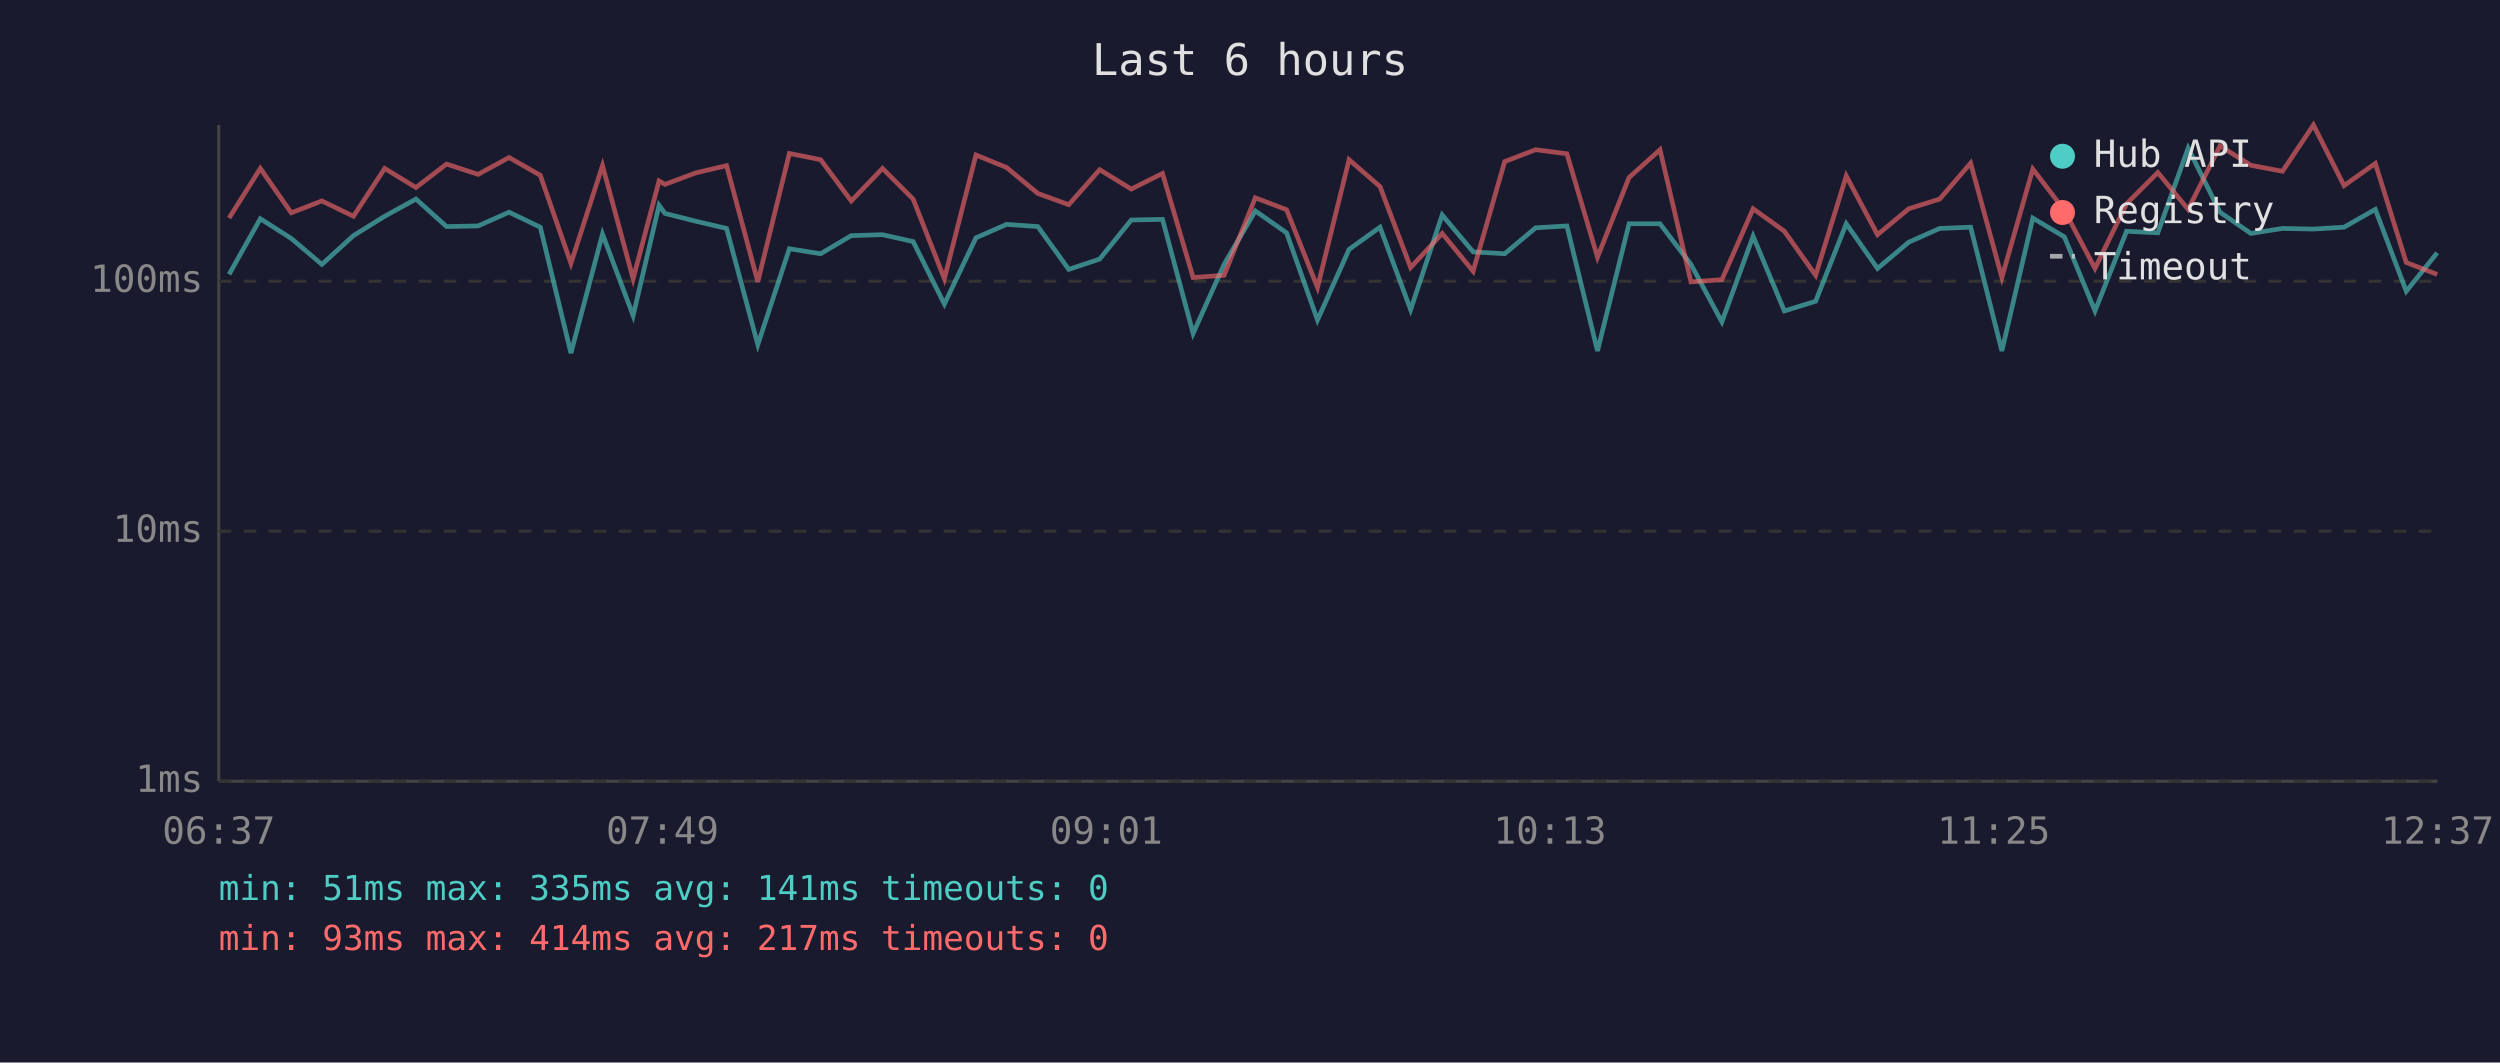
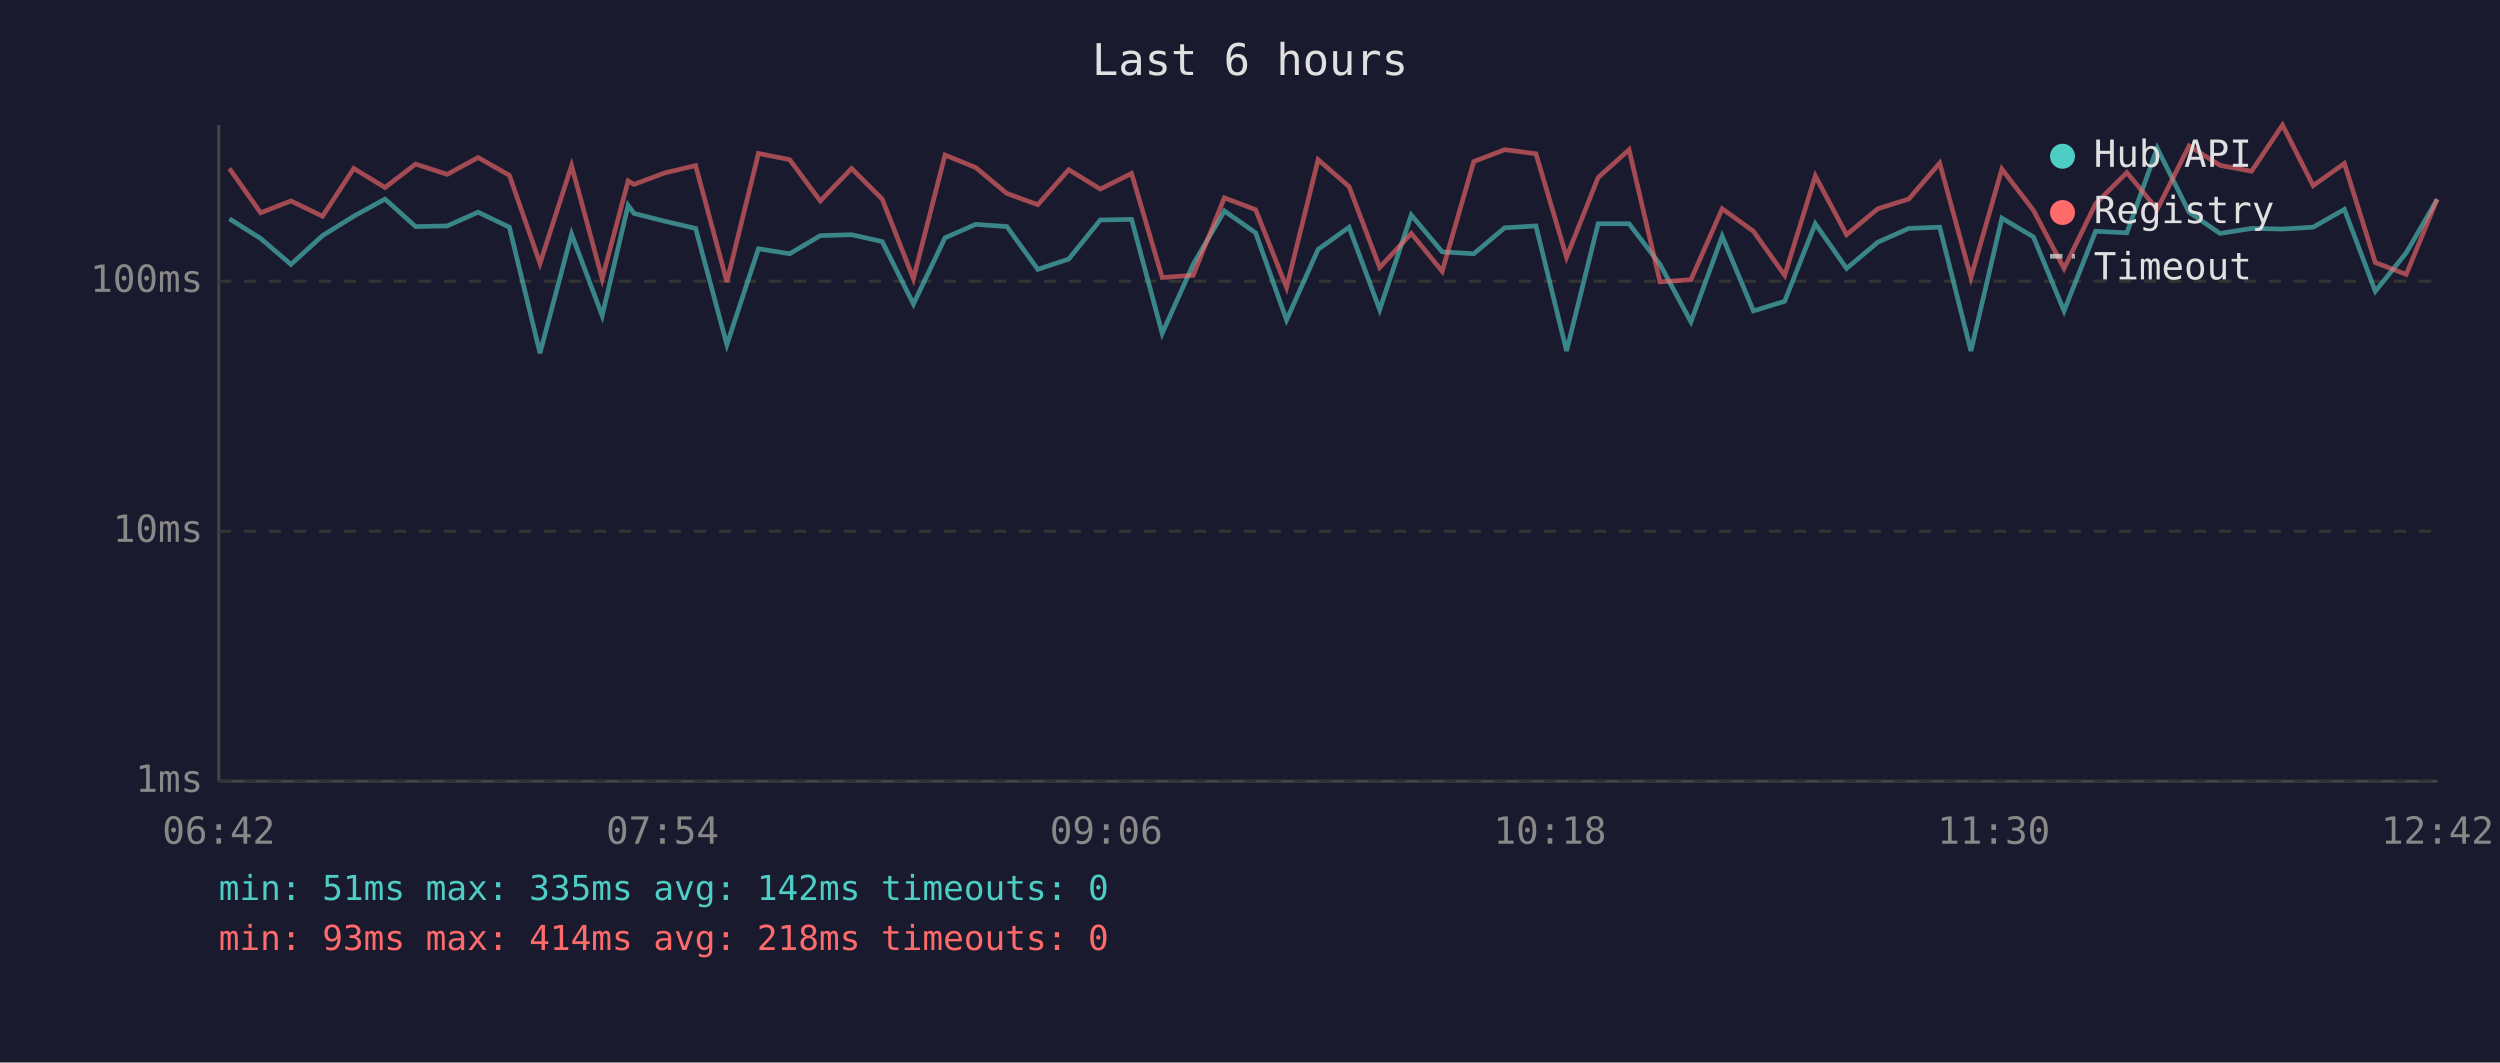
<svg xmlns="http://www.w3.org/2000/svg" viewBox="0 0 800 340" font-family="monospace" font-size="12">
  <rect width="800" height="340" fill="#1a1a2e" />
  <text x="400" y="24" fill="#e0e0e0" font-size="14" text-anchor="middle">Last 6 hours</text>
  <line x1="70" y1="40" x2="70" y2="250" stroke="#444" stroke-width="1" />
  <line x1="70" y1="250" x2="780" y2="250" stroke="#444" stroke-width="1" />
  <line x1="70" y1="250" x2="780" y2="250" stroke="#333" stroke-width="1" stroke-dasharray="4" />
  <text x="65" y="250" fill="#888" text-anchor="end" dominant-baseline="middle">1ms</text>
  <line x1="70" y1="170" x2="780" y2="170" stroke="#333" stroke-width="1" stroke-dasharray="4" />
  <text x="65" y="170" fill="#888" text-anchor="end" dominant-baseline="middle">10ms</text>
  <line x1="70" y1="90" x2="780" y2="90" stroke="#333" stroke-width="1" stroke-dasharray="4" />
  <text x="65" y="90" fill="#888" text-anchor="end" dominant-baseline="middle">100ms</text>
-   <text x="70" y="270" fill="#888" text-anchor="middle">06:37</text>
-   <text x="212" y="270" fill="#888" text-anchor="middle">07:49</text>
-   <text x="354" y="270" fill="#888" text-anchor="middle">09:01</text>
-   <text x="496" y="270" fill="#888" text-anchor="middle">10:13</text>
-   <text x="638" y="270" fill="#888" text-anchor="middle">11:25</text>
-   <text x="780" y="270" fill="#888" text-anchor="middle">12:37</text>
-   <polyline points="73.3,87.8 83.3,70.0 93.2,76.3 103.0,84.6 113.1,75.4 123.1,69.2 133.1,63.7 142.9,72.5 153.0,72.3 162.9,67.9 172.9,72.7 182.7,113.0 192.8,74.9 202.6,101.0 210.9,65.7 212.8,68.3 222.7,70.8 232.5,73.1 242.5,110.3 252.6,79.6 262.6,81.2 272.4,75.4 282.4,75.1 292.2,77.3 302.2,97.3 312.3,76.1 322.1,71.8 332.1,72.5 342.0,86.2 351.9,82.9 362.0,70.4 372.0,70.2 381.8,106.7 391.7,84.6 401.7,67.5 411.7,74.5 421.6,102.4 431.7,79.8 441.6,72.7 451.4,99.1 461.5,68.8 471.4,80.6 481.5,81.2 491.4,72.9 501.4,72.3 511.2,112.3 521.3,71.6 531.2,71.6 541.1,84.6 551.0,103.0 561.0,75.6 571.0,99.5 581.0,96.4 590.8,71.6 600.8,85.9 610.8,77.5 620.7,73.1 630.6,72.7 640.6,112.3 650.5,69.8 660.6,75.8 670.4,99.5 680.5,74.0 690.5,74.5 700.2,47.4 710.4,67.9 720.3,74.7 730.4,73.1 740.3,73.3 750.1,72.7 760.1,67.0 770.0,93.2 779.9,80.9" fill="none" stroke="#4ecdc4" stroke-width="1.5" opacity="0.6" />
-   <polyline points="73.3,69.8 83.3,53.9 93.2,68.1 103.0,64.3 113.1,69.2 123.1,53.9 133.1,60.0 142.9,52.5 153.0,55.8 162.9,50.4 172.9,56.1 182.7,84.3 192.8,53.0 202.6,89.2 210.9,57.9 212.8,59.0 222.7,55.3 232.5,53.0 242.5,90.2 252.6,49.1 262.6,51.1 272.4,64.3 282.4,53.9 292.2,63.7 302.2,89.2 312.3,49.6 322.1,53.6 332.1,61.9 342.0,65.5 351.9,54.3 362.0,60.5 372.0,55.5 381.8,88.8 391.7,88.1 401.7,63.3 411.7,67.1 421.6,92.0 431.7,51.1 441.6,59.7 451.4,85.6 461.5,74.7 471.4,86.8 481.5,51.7 491.4,47.9 501.4,49.2 511.2,82.3 521.3,56.8 531.2,47.9 541.1,90.2 551.0,89.5 561.0,66.8 571.0,74.0 581.0,88.1 590.8,56.3 600.8,75.1 610.8,66.8 620.7,63.7 630.6,52.2 640.6,88.8 650.5,54.1 660.6,67.3 670.4,85.9 680.5,65.2 690.5,55.2 700.2,67.0 710.4,46.7 720.3,52.9 730.4,54.8 740.3,40.0 750.1,59.4 760.1,52.3 770.0,84.0 779.9,87.8" fill="none" stroke="#ff6b6b" stroke-width="1.5" opacity="0.6" />
+   <text x="70" y="270" fill="#888" text-anchor="middle">06:42</text>
+   <text x="212" y="270" fill="#888" text-anchor="middle">07:54</text>
+   <text x="354" y="270" fill="#888" text-anchor="middle">09:06</text>
+   <text x="496" y="270" fill="#888" text-anchor="middle">10:18</text>
+   <text x="638" y="270" fill="#888" text-anchor="middle">11:30</text>
+   <text x="780" y="270" fill="#888" text-anchor="middle">12:42</text>
+   <polyline points="73.4,70.0 83.4,76.3 93.1,84.6 103.2,75.4 113.2,69.2 123.2,63.7 133.0,72.5 143.1,72.3 153.0,67.9 163.0,72.7 172.8,113.0 182.9,74.9 192.7,101.0 201.0,65.7 202.9,68.3 212.8,70.8 222.6,73.1 232.6,110.3 242.7,79.6 252.7,81.2 262.5,75.4 272.5,75.1 282.3,77.3 292.3,97.3 302.4,76.1 312.2,71.8 322.2,72.5 332.1,86.2 342.0,82.9 352.1,70.4 362.1,70.2 371.9,106.7 381.8,84.6 391.8,67.5 401.8,74.5 411.7,102.4 421.8,79.8 431.7,72.7 441.5,99.1 451.6,68.8 461.5,80.6 471.6,81.2 481.5,72.9 491.5,72.3 501.3,112.3 511.4,71.6 521.3,71.6 531.2,84.6 541.1,103.0 551.1,75.6 561.1,99.5 571.1,96.4 580.9,71.6 590.9,85.9 600.9,77.5 610.8,73.1 620.7,72.7 630.7,112.3 640.6,69.8 650.7,75.8 660.5,99.5 670.6,74.0 680.6,74.5 690.3,47.4 700.5,67.9 710.4,74.7 720.5,73.1 730.4,73.3 740.2,72.7 750.2,67.0 760.1,93.2 770.0,80.9 779.9,63.8" fill="none" stroke="#4ecdc4" stroke-width="1.5" opacity="0.6" />
+   <polyline points="73.4,53.9 83.4,68.1 93.1,64.3 103.2,69.2 113.2,53.9 123.2,60.0 133.0,52.5 143.1,55.8 153.0,50.4 163.0,56.1 172.8,84.3 182.9,53.0 192.7,89.2 201.0,57.9 202.9,59.0 212.8,55.3 222.6,53.0 232.6,90.2 242.7,49.1 252.7,51.1 262.5,64.3 272.5,53.9 282.3,63.7 292.3,89.2 302.4,49.6 312.2,53.6 322.2,61.9 332.1,65.5 342.0,54.3 352.1,60.5 362.1,55.5 371.9,88.8 381.8,88.1 391.8,63.3 401.8,67.1 411.7,92.0 421.8,51.1 431.7,59.7 441.5,85.6 451.6,74.7 461.5,86.8 471.6,51.7 481.5,47.9 491.5,49.2 501.3,82.3 511.4,56.8 521.3,47.9 531.2,90.2 541.1,89.5 551.1,66.8 561.1,74.0 571.1,88.1 580.9,56.3 590.9,75.1 600.9,66.8 610.8,63.7 620.7,52.2 630.7,88.8 640.6,54.1 650.7,67.3 660.5,85.9 670.6,65.2 680.6,55.2 690.3,67.0 700.5,46.7 710.4,52.9 720.5,54.8 730.4,40.0 740.2,59.4 750.2,52.3 760.1,84.0 770.0,87.8 779.9,63.7" fill="none" stroke="#ff6b6b" stroke-width="1.5" opacity="0.6" />
  <circle cx="660" cy="50" r="4" fill="#4ecdc4" />
  <text x="670" y="50" fill="#e0e0e0" dominant-baseline="middle">Hub API</text>
  <circle cx="660" cy="68" r="4" fill="#ff6b6b" />
  <text x="670" y="68" fill="#e0e0e0" dominant-baseline="middle">Registry</text>
  <line x1="656" y1="82" x2="664" y2="82" stroke="#e0e0e0" stroke-width="1.5" stroke-dasharray="4,3" opacity="0.7" />
  <text x="670" y="86" fill="#e0e0e0" dominant-baseline="middle">Timeout</text>
-   <text x="70" y="288" fill="#4ecdc4" font-size="11">min: 51ms  max: 335ms  avg: 141ms  timeouts: 0</text>
-   <text x="70" y="304" fill="#ff6b6b" font-size="11">min: 93ms  max: 414ms  avg: 217ms  timeouts: 0</text>
+   <text x="70" y="288" fill="#4ecdc4" font-size="11">min: 51ms  max: 335ms  avg: 142ms  timeouts: 0</text>
+   <text x="70" y="304" fill="#ff6b6b" font-size="11">min: 93ms  max: 414ms  avg: 218ms  timeouts: 0</text>
</svg>
